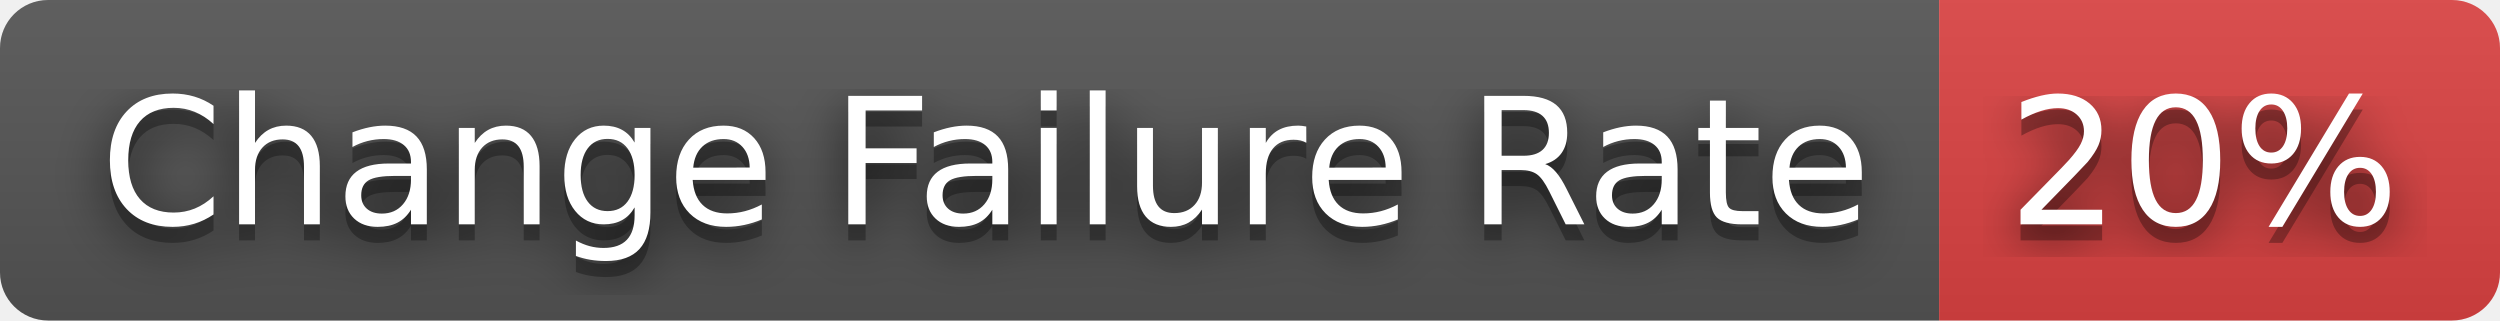
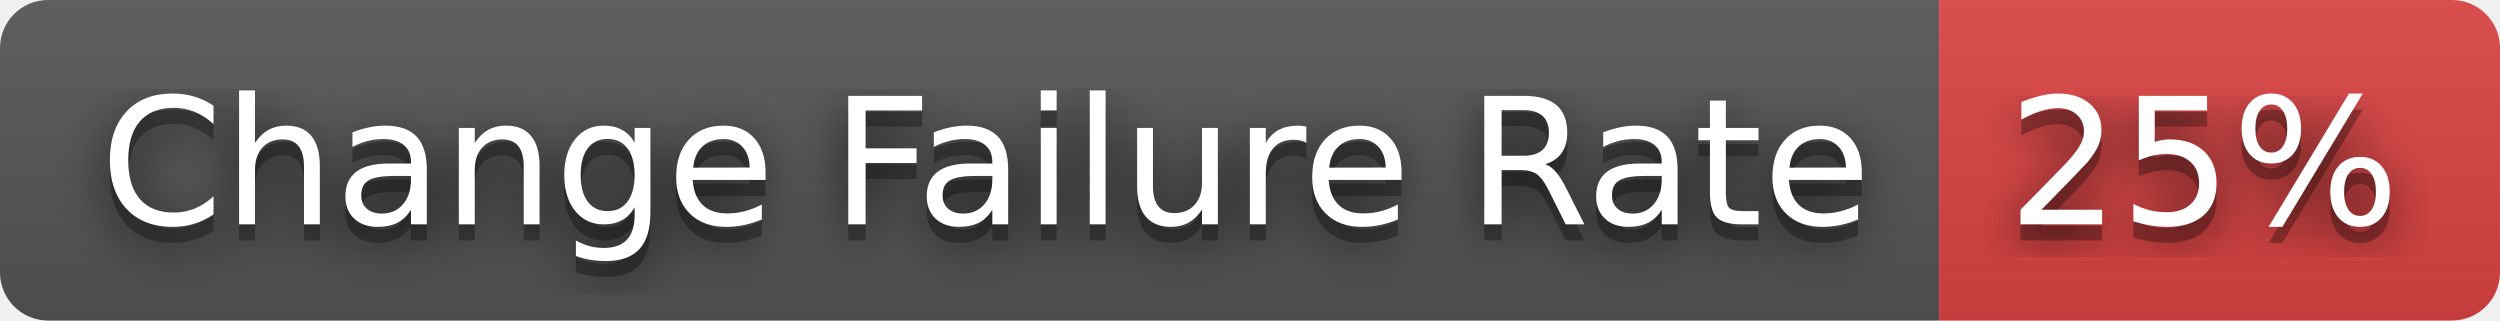
- <svg xmlns="http://www.w3.org/2000/svg" width="156" height="20" role="img" aria-label="Change Failure Rate: 20%">
+ <svg xmlns="http://www.w3.org/2000/svg" width="156" height="20" role="img" aria-label="Change Failure Rate: 25%">
  <filter id="blur">
    <feGaussianBlur stdDeviation="16" />
  </filter>
  <linearGradient id="s" x2="0" y2="100%">
    <stop offset="0" stop-color="#bbb" stop-opacity=".1" />
    <stop offset="1" stop-opacity=".1" />
  </linearGradient>
  <clipPath id="r">
    <rect width="156" height="20" rx="3" />
  </clipPath>
  <g clip-path="url(#r)">
    <rect width="121" height="20" fill="#555" />
    <rect x="121" width="35" height="20" fill="#dd4343" />
    <rect width="156" height="20" fill="url(#s)" />
  </g>
  <g fill="#fff" text-anchor="middle" font-family="Verdana,Geneva,DejaVu Sans,sans-serif" text-rendering="geometricPrecision" font-size="110">
    <g transform="scale(.1)">
      <g aria-hidden="true" fill="#010101">
        <text x="615" y="150" fill-opacity=".8" filter="url(#blur)" textLength="1110">Change Failure Rate</text>
        <text x="615" y="150" fill-opacity=".3" textLength="1110">Change Failure Rate</text>
      </g>
      <text x="615" y="140" textLength="1110">Change Failure Rate</text>
    </g>
    <g transform="scale(.1)">
      <g aria-hidden="true" fill="#010101">
-         <text x="1375" y="150" fill-opacity=".8" filter="url(#blur)" textLength="250">20%</text>
-         <text x="1375" y="150" fill-opacity=".3" textLength="250">20%</text>
+         <text x="1375" y="150" fill-opacity=".8" filter="url(#blur)" textLength="250">25%</text>
+         <text x="1375" y="150" fill-opacity=".3" textLength="250">25%</text>
      </g>
-       <text x="1375" y="140" textLength="250">20%</text>
+       <text x="1375" y="140" textLength="250">25%</text>
    </g>
  </g>
</svg>
